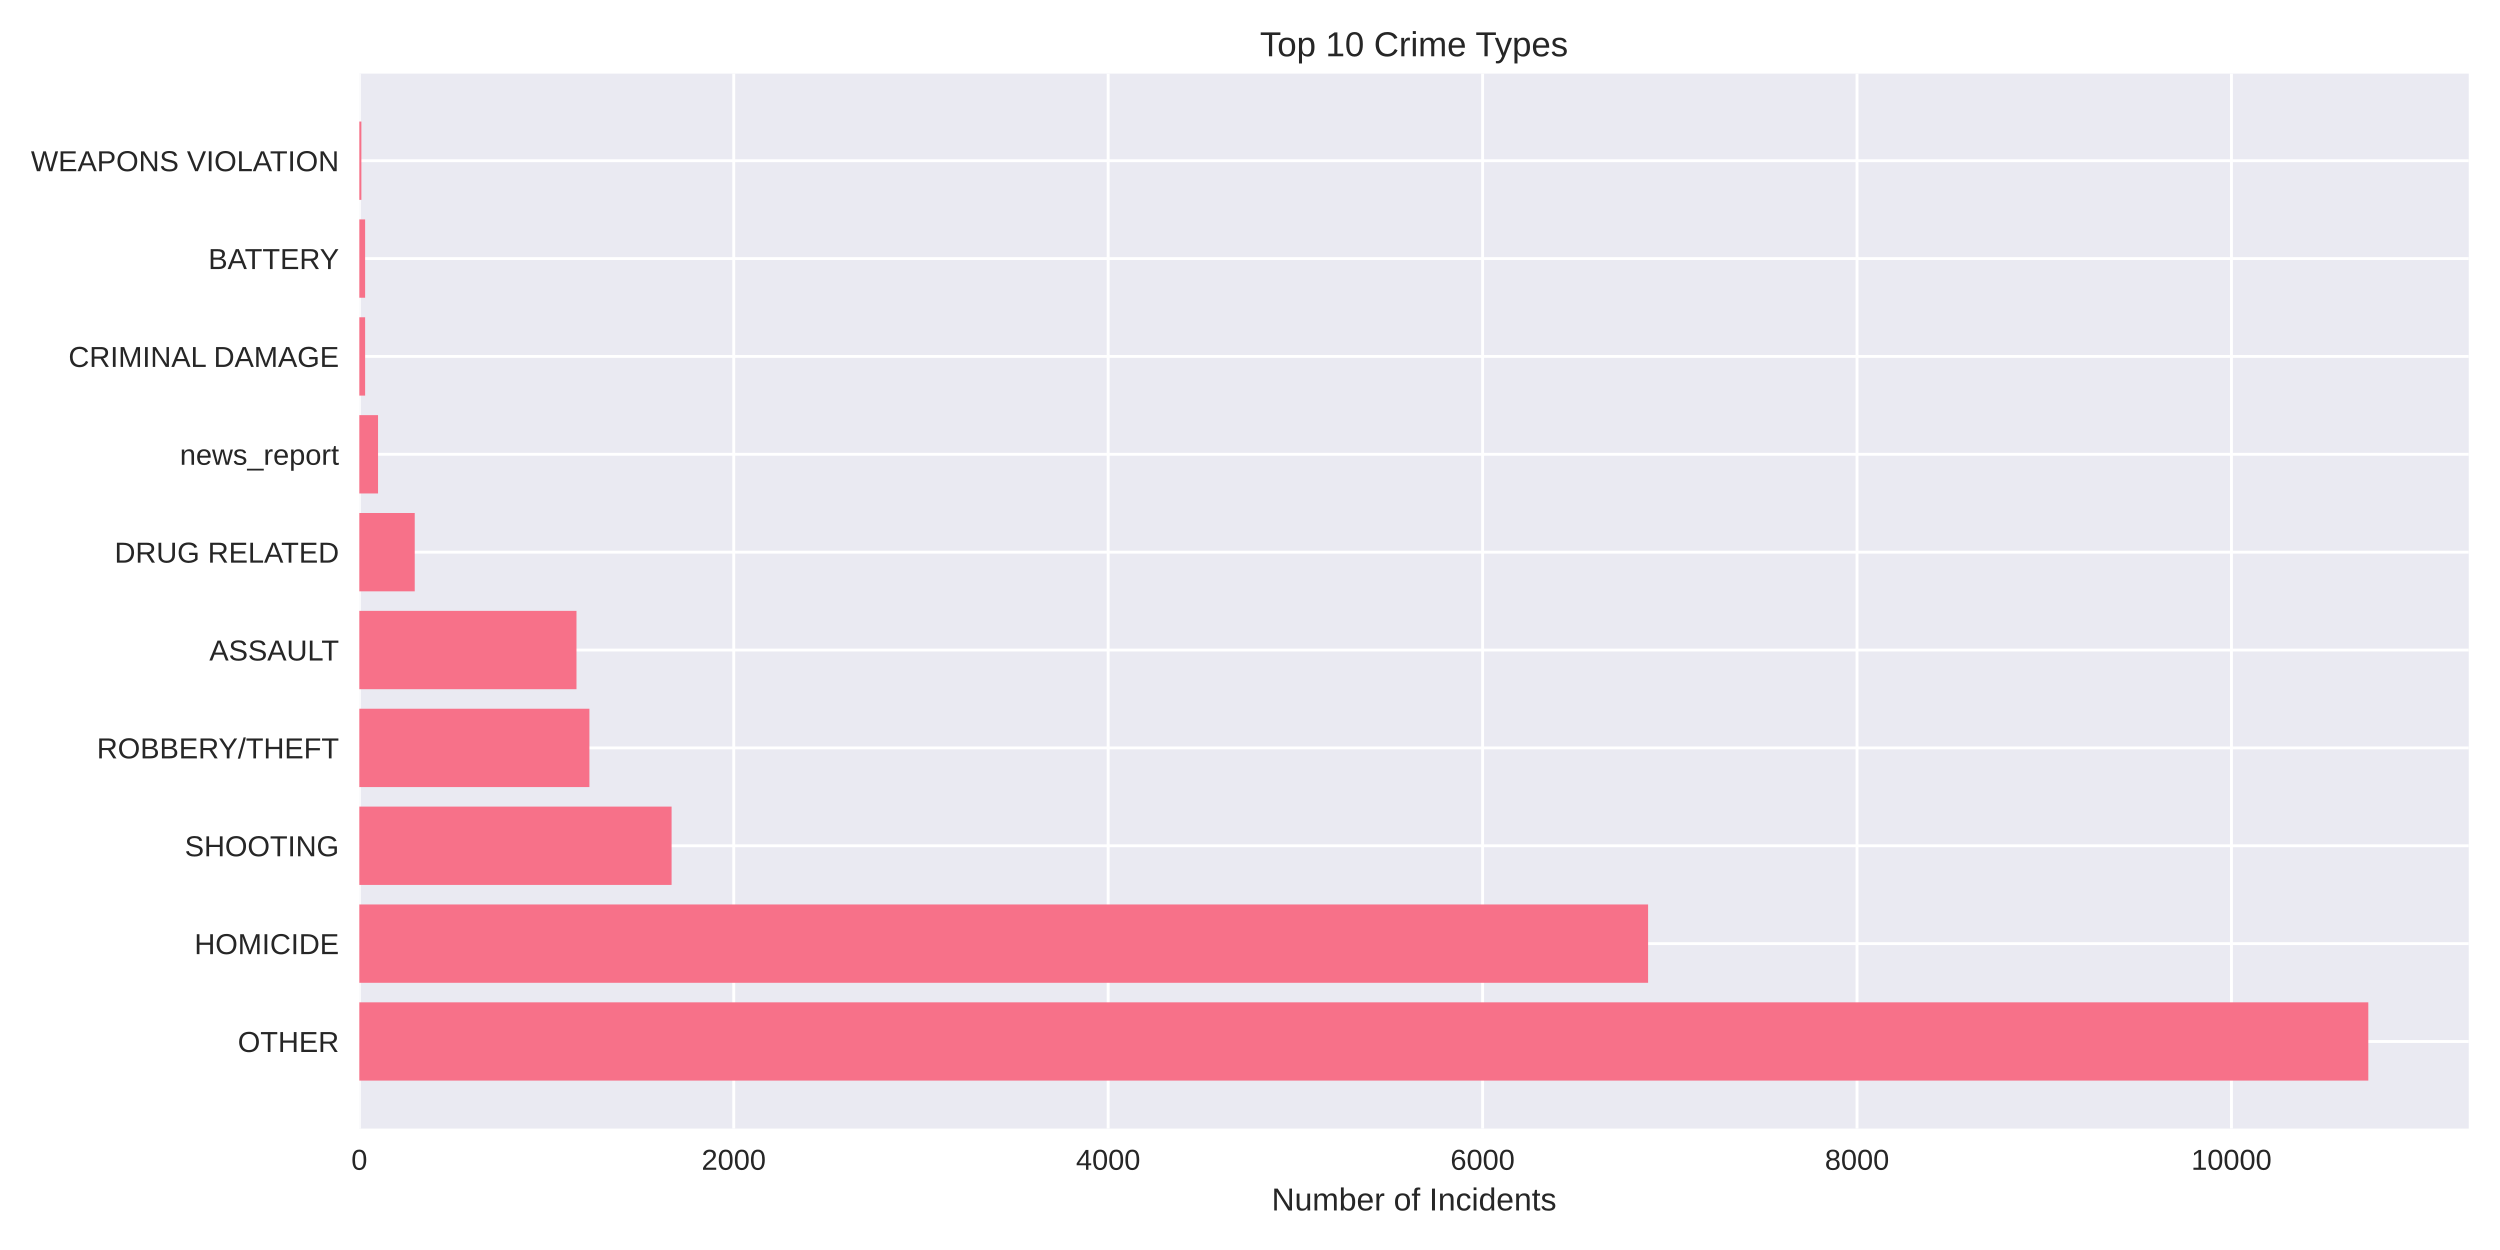
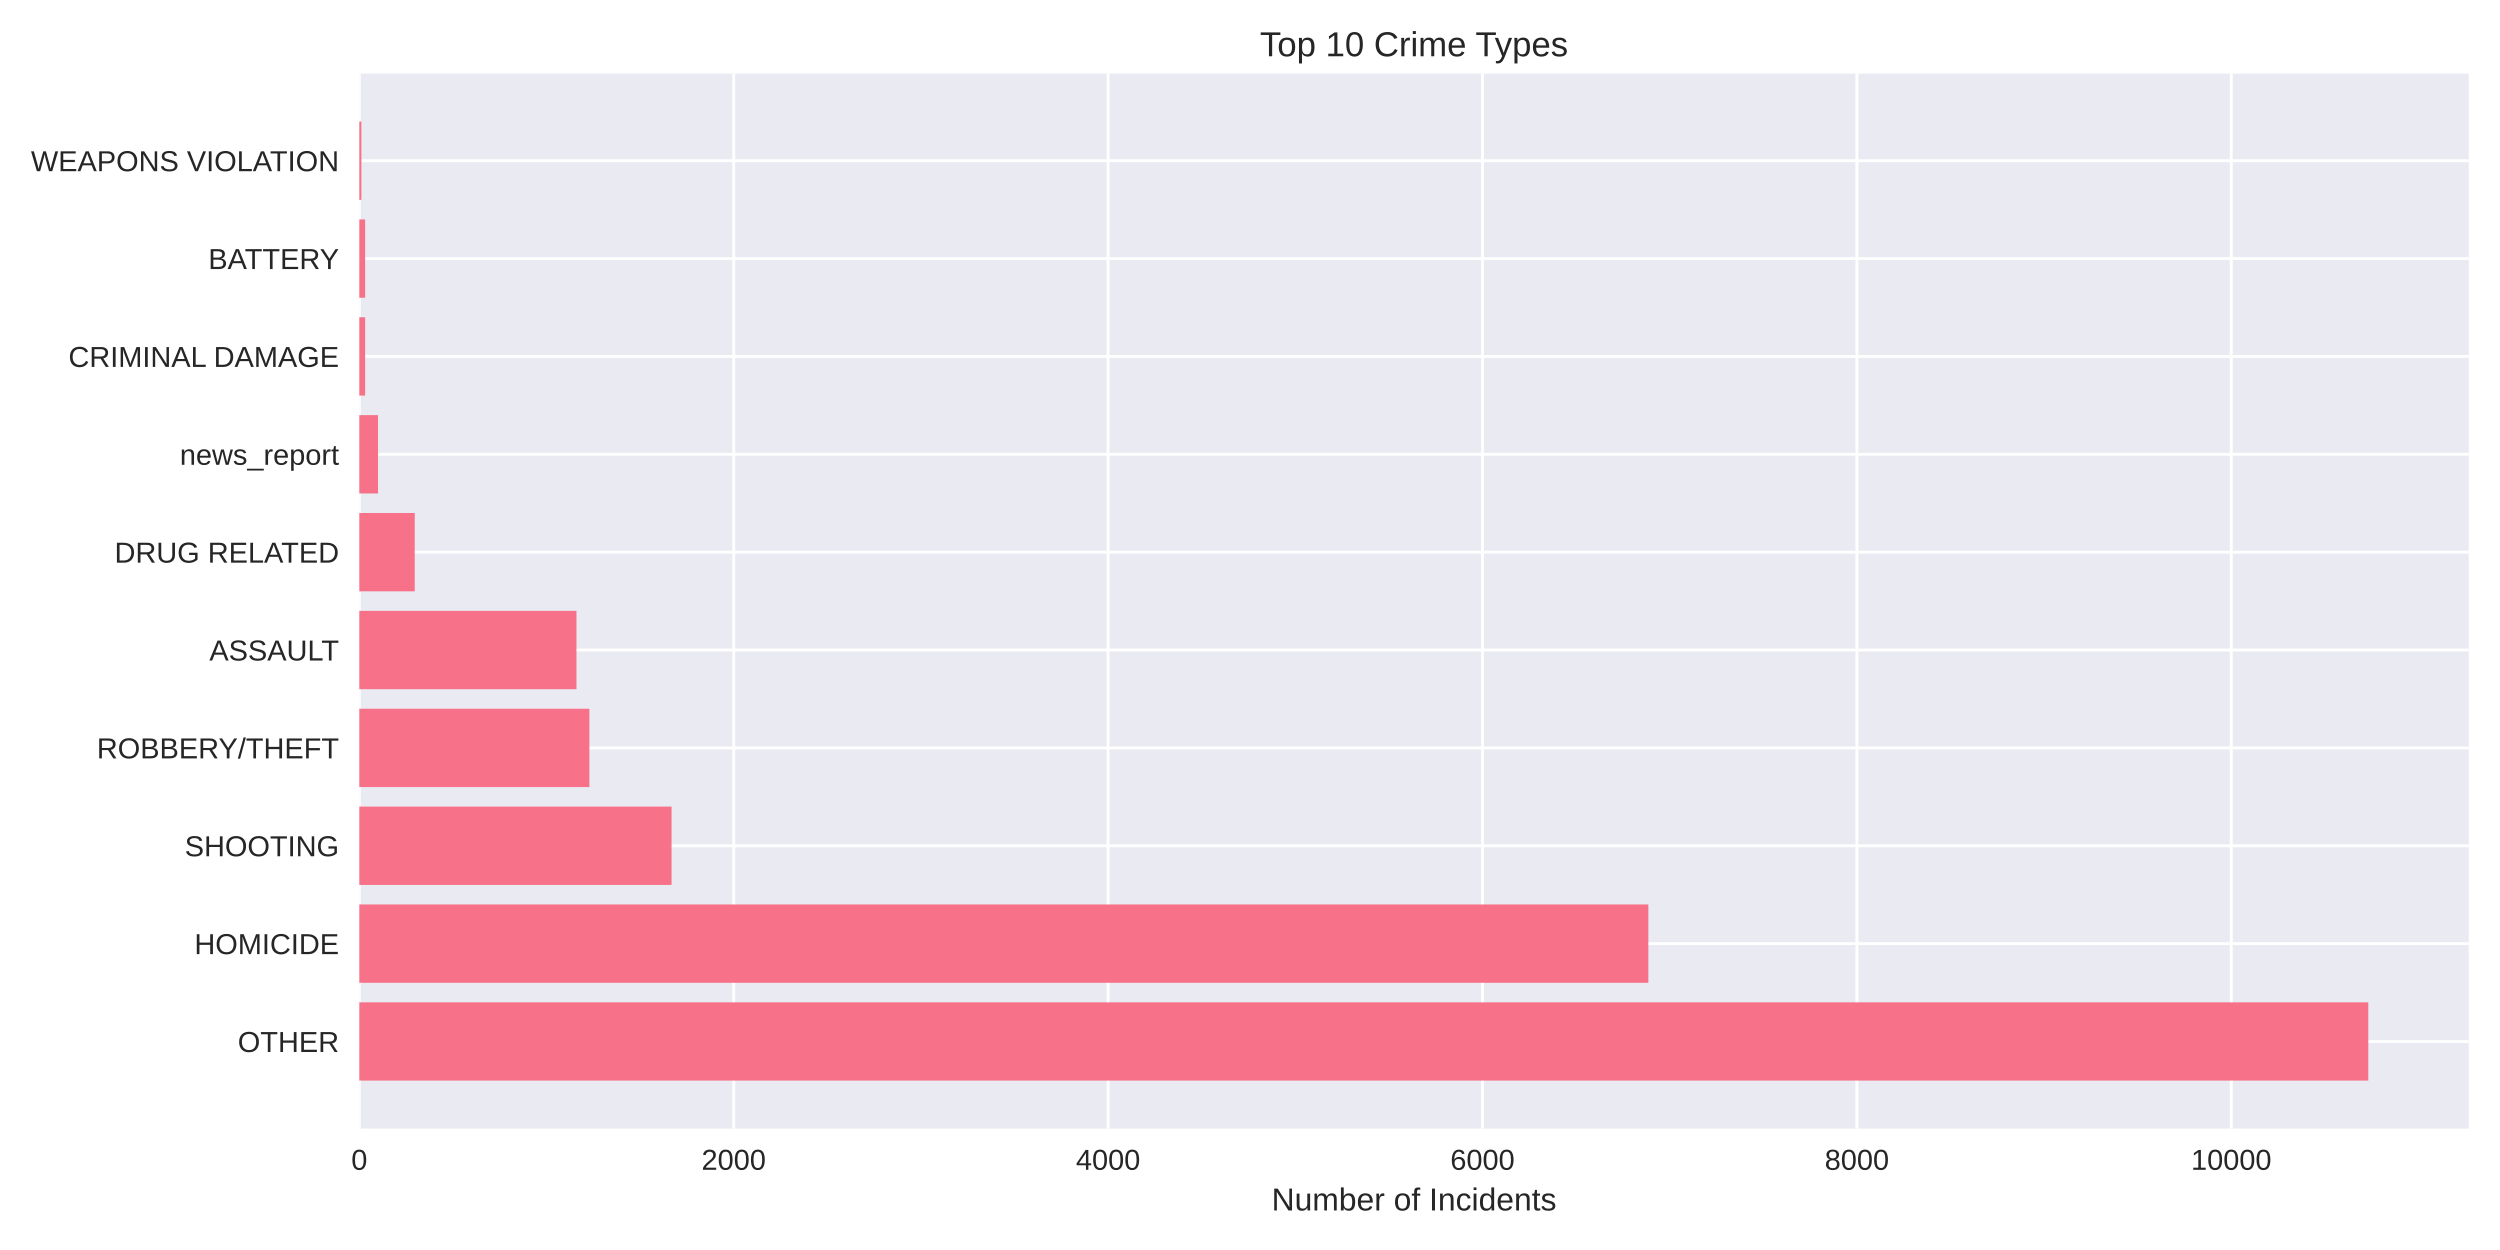
<svg xmlns="http://www.w3.org/2000/svg" width="864pt" height="432pt" viewBox="0 0 864 432" version="1.1">
  <defs>
    <style type="text/css">*{stroke-linejoin: round; stroke-linecap: butt}</style>
  </defs>
  <g id="figure_1">
    <g id="patch_1">
      <path d="M 0 432  L 864 432  L 864 0  L 0 0  z " style="fill: #ffffff" />
    </g>
    <g id="axes_1">
      <g id="patch_2">
        <path d="M 124.18 390.04  L 853.2 390.04  L 853.2 25.44  L 124.18 25.44  z " style="fill: #eaeaf2" />
      </g>
      <g id="matplotlib.axis_1">
        <g id="xtick_1">
          <g id="line2d_1">
-             <path d="M 124.18 390.04  L 124.18 25.44  " clip-path="url(#p36df28526a)" style="fill: none; stroke: #ffffff; stroke-linecap: round" />
+             <path d="M 124.18 390.04  L 124.18 25.44  " clip-path="url(#pa44f88d8ec)" style="fill: none; stroke: #ffffff; stroke-linecap: round" />
          </g>
          <g id="line2d_2" />
          <g id="text_1">
            <text style="fill: #262626; font: 10px 'Arial', 'Liberation Sans', 'DejaVu Sans', 'Bitstream Vera Sans', sans-serif; text-anchor: middle" x="124.18" y="404.287" transform="rotate(-0 124.18 404.2869)">0</text>
          </g>
        </g>
        <g id="xtick_2">
          <g id="line2d_3">
-             <path d="M 253.582 390.04  L 253.582 25.44  " clip-path="url(#p36df28526a)" style="fill: none; stroke: #ffffff; stroke-linecap: round" />
+             <path d="M 253.57 390.04  L 253.57 25.44  " clip-path="url(#pa44f88d8ec)" style="fill: none; stroke: #ffffff; stroke-linecap: round" />
          </g>
          <g id="line2d_4" />
          <g id="text_2">
-             <text style="fill: #262626; font: 10px 'Arial', 'Liberation Sans', 'DejaVu Sans', 'Bitstream Vera Sans', sans-serif; text-anchor: middle" x="253.582" y="404.287" transform="rotate(-0 253.5817 404.2869)">2000</text>
+             <text style="fill: #262626; font: 10px 'Arial', 'Liberation Sans', 'DejaVu Sans', 'Bitstream Vera Sans', sans-serif; text-anchor: middle" x="253.57" y="404.287" transform="rotate(-0 253.5696 404.2869)">2000</text>
          </g>
        </g>
        <g id="xtick_3">
          <g id="line2d_5">
-             <path d="M 382.983 390.04  L 382.983 25.44  " clip-path="url(#p36df28526a)" style="fill: none; stroke: #ffffff; stroke-linecap: round" />
+             <path d="M 382.959 390.04  L 382.959 25.44  " clip-path="url(#pa44f88d8ec)" style="fill: none; stroke: #ffffff; stroke-linecap: round" />
          </g>
          <g id="line2d_6" />
          <g id="text_3">
-             <text style="fill: #262626; font: 10px 'Arial', 'Liberation Sans', 'DejaVu Sans', 'Bitstream Vera Sans', sans-serif; text-anchor: middle" x="382.983" y="404.287" transform="rotate(-0 382.9834 404.2869)">4000</text>
+             <text style="fill: #262626; font: 10px 'Arial', 'Liberation Sans', 'DejaVu Sans', 'Bitstream Vera Sans', sans-serif; text-anchor: middle" x="382.959" y="404.287" transform="rotate(-0 382.9593 404.2869)">4000</text>
          </g>
        </g>
        <g id="xtick_4">
          <g id="line2d_7">
-             <path d="M 512.385 390.04  L 512.385 25.44  " clip-path="url(#p36df28526a)" style="fill: none; stroke: #ffffff; stroke-linecap: round" />
+             <path d="M 512.349 390.04  L 512.349 25.44  " clip-path="url(#pa44f88d8ec)" style="fill: none; stroke: #ffffff; stroke-linecap: round" />
          </g>
          <g id="line2d_8" />
          <g id="text_4">
-             <text style="fill: #262626; font: 10px 'Arial', 'Liberation Sans', 'DejaVu Sans', 'Bitstream Vera Sans', sans-serif; text-anchor: middle" x="512.385" y="404.287" transform="rotate(-0 512.3851 404.2869)">6000</text>
+             <text style="fill: #262626; font: 10px 'Arial', 'Liberation Sans', 'DejaVu Sans', 'Bitstream Vera Sans', sans-serif; text-anchor: middle" x="512.349" y="404.287" transform="rotate(-0 512.3489 404.2869)">6000</text>
          </g>
        </g>
        <g id="xtick_5">
          <g id="line2d_9">
-             <path d="M 641.787 390.04  L 641.787 25.44  " clip-path="url(#p36df28526a)" style="fill: none; stroke: #ffffff; stroke-linecap: round" />
+             <path d="M 641.739 390.04  L 641.739 25.44  " clip-path="url(#pa44f88d8ec)" style="fill: none; stroke: #ffffff; stroke-linecap: round" />
          </g>
          <g id="line2d_10" />
          <g id="text_5">
-             <text style="fill: #262626; font: 10px 'Arial', 'Liberation Sans', 'DejaVu Sans', 'Bitstream Vera Sans', sans-serif; text-anchor: middle" x="641.787" y="404.287" transform="rotate(-0 641.7868 404.2869)">8000</text>
+             <text style="fill: #262626; font: 10px 'Arial', 'Liberation Sans', 'DejaVu Sans', 'Bitstream Vera Sans', sans-serif; text-anchor: middle" x="641.739" y="404.287" transform="rotate(-0 641.7385 404.2869)">8000</text>
          </g>
        </g>
        <g id="xtick_6">
          <g id="line2d_11">
-             <path d="M 771.188 390.04  L 771.188 25.44  " clip-path="url(#p36df28526a)" style="fill: none; stroke: #ffffff; stroke-linecap: round" />
+             <path d="M 771.128 390.04  L 771.128 25.44  " clip-path="url(#pa44f88d8ec)" style="fill: none; stroke: #ffffff; stroke-linecap: round" />
          </g>
          <g id="line2d_12" />
          <g id="text_6">
-             <text style="fill: #262626; font: 10px 'Arial', 'Liberation Sans', 'DejaVu Sans', 'Bitstream Vera Sans', sans-serif; text-anchor: middle" x="771.188" y="404.287" transform="rotate(-0 771.1884 404.2869)">10000</text>
+             <text style="fill: #262626; font: 10px 'Arial', 'Liberation Sans', 'DejaVu Sans', 'Bitstream Vera Sans', sans-serif; text-anchor: middle" x="771.128" y="404.287" transform="rotate(-0 771.1282 404.2869)">10000</text>
          </g>
        </g>
        <g id="text_7">
          <text style="fill: #262626; font: 11px 'Arial', 'Liberation Sans', 'DejaVu Sans', 'Bitstream Vera Sans', sans-serif; text-anchor: middle" x="488.69" y="418.333" transform="rotate(-0 488.69 418.3334)">Number of Incidents</text>
        </g>
      </g>
      <g id="matplotlib.axis_2">
        <g id="ytick_1">
          <g id="line2d_13">
-             <path d="M 124.18 359.939  L 853.2 359.939  " clip-path="url(#p36df28526a)" style="fill: none; stroke: #ffffff; stroke-linecap: round" />
+             <path d="M 124.18 359.939  L 853.2 359.939  " clip-path="url(#pa44f88d8ec)" style="fill: none; stroke: #ffffff; stroke-linecap: round" />
          </g>
          <g id="line2d_14" />
          <g id="text_8">
            <text style="fill: #262626; font: 10px 'Arial', 'Liberation Sans', 'DejaVu Sans', 'Bitstream Vera Sans', sans-serif; text-anchor: end" x="117.18" y="363.562" transform="rotate(-0 117.18 363.562)">OTHER</text>
          </g>
        </g>
        <g id="ytick_2">
          <g id="line2d_15">
-             <path d="M 124.18 326.117  L 853.2 326.117  " clip-path="url(#p36df28526a)" style="fill: none; stroke: #ffffff; stroke-linecap: round" />
+             <path d="M 124.18 326.117  L 853.2 326.117  " clip-path="url(#pa44f88d8ec)" style="fill: none; stroke: #ffffff; stroke-linecap: round" />
          </g>
          <g id="line2d_16" />
          <g id="text_9">
            <text style="fill: #262626; font: 10px 'Arial', 'Liberation Sans', 'DejaVu Sans', 'Bitstream Vera Sans', sans-serif; text-anchor: end" x="117.18" y="329.74" transform="rotate(-0 117.18 329.7401)">HOMICIDE</text>
          </g>
        </g>
        <g id="ytick_3">
          <g id="line2d_17">
-             <path d="M 124.18 292.295  L 853.2 292.295  " clip-path="url(#p36df28526a)" style="fill: none; stroke: #ffffff; stroke-linecap: round" />
+             <path d="M 124.18 292.295  L 853.2 292.295  " clip-path="url(#pa44f88d8ec)" style="fill: none; stroke: #ffffff; stroke-linecap: round" />
          </g>
          <g id="line2d_18" />
          <g id="text_10">
            <text style="fill: #262626; font: 10px 'Arial', 'Liberation Sans', 'DejaVu Sans', 'Bitstream Vera Sans', sans-serif; text-anchor: end" x="117.18" y="295.918" transform="rotate(-0 117.18 295.9182)">SHOOTING</text>
          </g>
        </g>
        <g id="ytick_4">
          <g id="line2d_19">
-             <path d="M 124.18 258.473  L 853.2 258.473  " clip-path="url(#p36df28526a)" style="fill: none; stroke: #ffffff; stroke-linecap: round" />
+             <path d="M 124.18 258.473  L 853.2 258.473  " clip-path="url(#pa44f88d8ec)" style="fill: none; stroke: #ffffff; stroke-linecap: round" />
          </g>
          <g id="line2d_20" />
          <g id="text_11">
            <text style="fill: #262626; font: 10px 'Arial', 'Liberation Sans', 'DejaVu Sans', 'Bitstream Vera Sans', sans-serif; text-anchor: end" x="117.18" y="262.096" transform="rotate(-0 117.18 262.0963)">ROBBERY/THEFT</text>
          </g>
        </g>
        <g id="ytick_5">
          <g id="line2d_21">
-             <path d="M 124.18 224.651  L 853.2 224.651  " clip-path="url(#p36df28526a)" style="fill: none; stroke: #ffffff; stroke-linecap: round" />
+             <path d="M 124.18 224.651  L 853.2 224.651  " clip-path="url(#pa44f88d8ec)" style="fill: none; stroke: #ffffff; stroke-linecap: round" />
          </g>
          <g id="line2d_22" />
          <g id="text_12">
            <text style="fill: #262626; font: 10px 'Arial', 'Liberation Sans', 'DejaVu Sans', 'Bitstream Vera Sans', sans-serif; text-anchor: end" x="117.18" y="228.274" transform="rotate(-0 117.18 228.2744)">ASSAULT</text>
          </g>
        </g>
        <g id="ytick_6">
          <g id="line2d_23">
-             <path d="M 124.18 190.829  L 853.2 190.829  " clip-path="url(#p36df28526a)" style="fill: none; stroke: #ffffff; stroke-linecap: round" />
+             <path d="M 124.18 190.829  L 853.2 190.829  " clip-path="url(#pa44f88d8ec)" style="fill: none; stroke: #ffffff; stroke-linecap: round" />
          </g>
          <g id="line2d_24" />
          <g id="text_13">
            <text style="fill: #262626; font: 10px 'Arial', 'Liberation Sans', 'DejaVu Sans', 'Bitstream Vera Sans', sans-serif; text-anchor: end" x="117.18" y="194.452" transform="rotate(-0 117.18 194.4525)">DRUG RELATED</text>
          </g>
        </g>
        <g id="ytick_7">
          <g id="line2d_25">
-             <path d="M 124.18 157.007  L 853.2 157.007  " clip-path="url(#p36df28526a)" style="fill: none; stroke: #ffffff; stroke-linecap: round" />
+             <path d="M 124.18 157.007  L 853.2 157.007  " clip-path="url(#pa44f88d8ec)" style="fill: none; stroke: #ffffff; stroke-linecap: round" />
          </g>
          <g id="line2d_26" />
          <g id="text_14">
            <text style="fill: #262626; font: 10px 'Arial', 'Liberation Sans', 'DejaVu Sans', 'Bitstream Vera Sans', sans-serif; text-anchor: end" x="117.18" y="160.631" transform="rotate(-0 117.18 160.6306)">news_report</text>
          </g>
        </g>
        <g id="ytick_8">
          <g id="line2d_27">
-             <path d="M 124.18 123.185  L 853.2 123.185  " clip-path="url(#p36df28526a)" style="fill: none; stroke: #ffffff; stroke-linecap: round" />
+             <path d="M 124.18 123.185  L 853.2 123.185  " clip-path="url(#pa44f88d8ec)" style="fill: none; stroke: #ffffff; stroke-linecap: round" />
          </g>
          <g id="line2d_28" />
          <g id="text_15">
            <text style="fill: #262626; font: 10px 'Arial', 'Liberation Sans', 'DejaVu Sans', 'Bitstream Vera Sans', sans-serif; text-anchor: end" x="117.18" y="126.809" transform="rotate(-0 117.18 126.8087)">CRIMINAL DAMAGE</text>
          </g>
        </g>
        <g id="ytick_9">
          <g id="line2d_29">
-             <path d="M 124.18 89.363  L 853.2 89.363  " clip-path="url(#p36df28526a)" style="fill: none; stroke: #ffffff; stroke-linecap: round" />
+             <path d="M 124.18 89.363  L 853.2 89.363  " clip-path="url(#pa44f88d8ec)" style="fill: none; stroke: #ffffff; stroke-linecap: round" />
          </g>
          <g id="line2d_30" />
          <g id="text_16">
            <text style="fill: #262626; font: 10px 'Arial', 'Liberation Sans', 'DejaVu Sans', 'Bitstream Vera Sans', sans-serif; text-anchor: end" x="117.18" y="92.987" transform="rotate(-0 117.18 92.98681)">BATTERY</text>
          </g>
        </g>
        <g id="ytick_10">
          <g id="line2d_31">
-             <path d="M 124.18 55.541  L 853.2 55.541  " clip-path="url(#p36df28526a)" style="fill: none; stroke: #ffffff; stroke-linecap: round" />
+             <path d="M 124.18 55.541  L 853.2 55.541  " clip-path="url(#pa44f88d8ec)" style="fill: none; stroke: #ffffff; stroke-linecap: round" />
          </g>
          <g id="line2d_32" />
          <g id="text_17">
            <text style="fill: #262626; font: 10px 'Arial', 'Liberation Sans', 'DejaVu Sans', 'Bitstream Vera Sans', sans-serif; text-anchor: end" x="117.18" y="59.165" transform="rotate(-0 117.18 59.16492)">WEAPONS VIOLATION</text>
          </g>
        </g>
      </g>
      <g id="patch_3">
-         <path d="M 124.18 373.467  L 818.485 373.467  L 818.485 346.41  L 124.18 346.41  z " clip-path="url(#p36df28526a)" style="fill: #f77189" />
+         <path d="M 124.18 373.467  L 818.485 373.467  L 818.485 346.41  L 124.18 346.41  z " clip-path="url(#pa44f88d8ec)" style="fill: #f77189" />
      </g>
      <g id="patch_4">
-         <path d="M 124.18 339.645  L 569.581 339.645  L 569.581 312.588  L 124.18 312.588  z " clip-path="url(#p36df28526a)" style="fill: #f77189" />
+         <path d="M 124.18 339.645  L 569.669 339.645  L 569.669 312.588  L 124.18 312.588  z " clip-path="url(#pa44f88d8ec)" style="fill: #f77189" />
      </g>
      <g id="patch_5">
-         <path d="M 124.18 305.823  L 232.101 305.823  L 232.101 278.766  L 124.18 278.766  z " clip-path="url(#p36df28526a)" style="fill: #f77189" />
+         <path d="M 124.18 305.823  L 232.091 305.823  L 232.091 278.766  L 124.18 278.766  z " clip-path="url(#pa44f88d8ec)" style="fill: #f77189" />
      </g>
      <g id="patch_6">
-         <path d="M 124.18 272.002  L 203.697 272.002  L 203.697 244.944  L 124.18 244.944  z " clip-path="url(#p36df28526a)" style="fill: #f77189" />
+         <path d="M 124.18 272.002  L 203.69 272.002  L 203.69 244.944  L 124.18 244.944  z " clip-path="url(#pa44f88d8ec)" style="fill: #f77189" />
      </g>
      <g id="patch_7">
-         <path d="M 124.18 238.18  L 199.233 238.18  L 199.233 211.122  L 124.18 211.122  z " clip-path="url(#p36df28526a)" style="fill: #f77189" />
+         <path d="M 124.18 238.18  L 199.226 238.18  L 199.226 211.122  L 124.18 211.122  z " clip-path="url(#pa44f88d8ec)" style="fill: #f77189" />
      </g>
      <g id="patch_8">
-         <path d="M 124.18 204.358  L 143.331 204.358  L 143.331 177.3  L 124.18 177.3  z " clip-path="url(#p36df28526a)" style="fill: #f77189" />
+         <path d="M 124.18 204.358  L 143.33 204.358  L 143.33 177.3  L 124.18 177.3  z " clip-path="url(#pa44f88d8ec)" style="fill: #f77189" />
      </g>
      <g id="patch_9">
-         <path d="M 124.18 170.536  L 130.65 170.536  L 130.65 143.478  L 124.18 143.478  z " clip-path="url(#p36df28526a)" style="fill: #f77189" />
+         <path d="M 124.18 170.536  L 130.649 170.536  L 130.649 143.478  L 124.18 143.478  z " clip-path="url(#pa44f88d8ec)" style="fill: #f77189" />
      </g>
      <g id="patch_10">
-         <path d="M 124.18 136.714  L 126.186 136.714  L 126.186 109.657  L 124.18 109.657  z " clip-path="url(#p36df28526a)" style="fill: #f77189" />
+         <path d="M 124.18 136.714  L 126.186 136.714  L 126.186 109.657  L 124.18 109.657  z " clip-path="url(#pa44f88d8ec)" style="fill: #f77189" />
      </g>
      <g id="patch_11">
-         <path d="M 124.18 102.892  L 126.186 102.892  L 126.186 75.835  L 124.18 75.835  z " clip-path="url(#p36df28526a)" style="fill: #f77189" />
+         <path d="M 124.18 102.892  L 126.186 102.892  L 126.186 75.835  L 124.18 75.835  z " clip-path="url(#pa44f88d8ec)" style="fill: #f77189" />
      </g>
      <g id="patch_12">
-         <path d="M 124.18 69.07  L 124.892 69.07  L 124.892 42.013  L 124.18 42.013  z " clip-path="url(#p36df28526a)" style="fill: #f77189" />
+         <path d="M 124.18 69.07  L 124.892 69.07  L 124.892 42.013  L 124.18 42.013  z " clip-path="url(#pa44f88d8ec)" style="fill: #f77189" />
      </g>
      <g id="patch_13">
        <path d="M 124.18 390.04  L 124.18 25.44  " style="fill: none" />
      </g>
      <g id="patch_14">
        <path d="M 853.2 390.04  L 853.2 25.44  " style="fill: none" />
      </g>
      <g id="patch_15">
        <path d="M 124.18 390.04  L 853.2 390.04  " style="fill: none" />
      </g>
      <g id="patch_16">
        <path d="M 124.18 25.44  L 853.2 25.44  " style="fill: none" />
      </g>
      <g id="text_18">
        <text style="fill: #262626; font: 12px 'Arial', 'Liberation Sans', 'DejaVu Sans', 'Bitstream Vera Sans', sans-serif; text-anchor: middle" x="488.69" y="19.44" transform="rotate(-0 488.69 19.44)">Top 10 Crime Types</text>
      </g>
    </g>
  </g>
  <defs>
-     <clipPath id="p36df28526a">
+     <clipPath id="pa44f88d8ec">
      <rect x="124.18" y="25.44" width="729.02" height="364.6" />
    </clipPath>
  </defs>
</svg>
